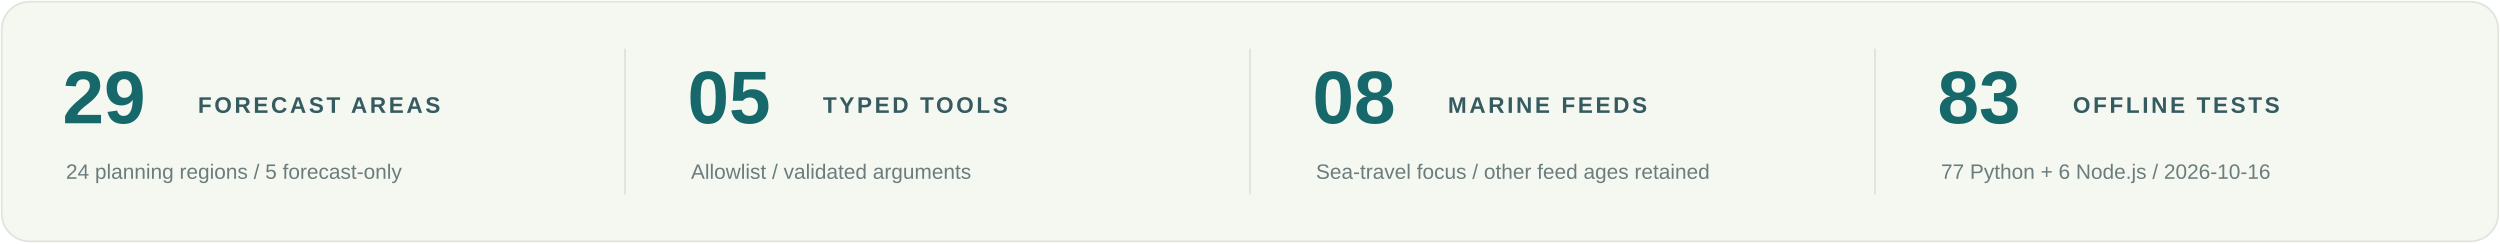
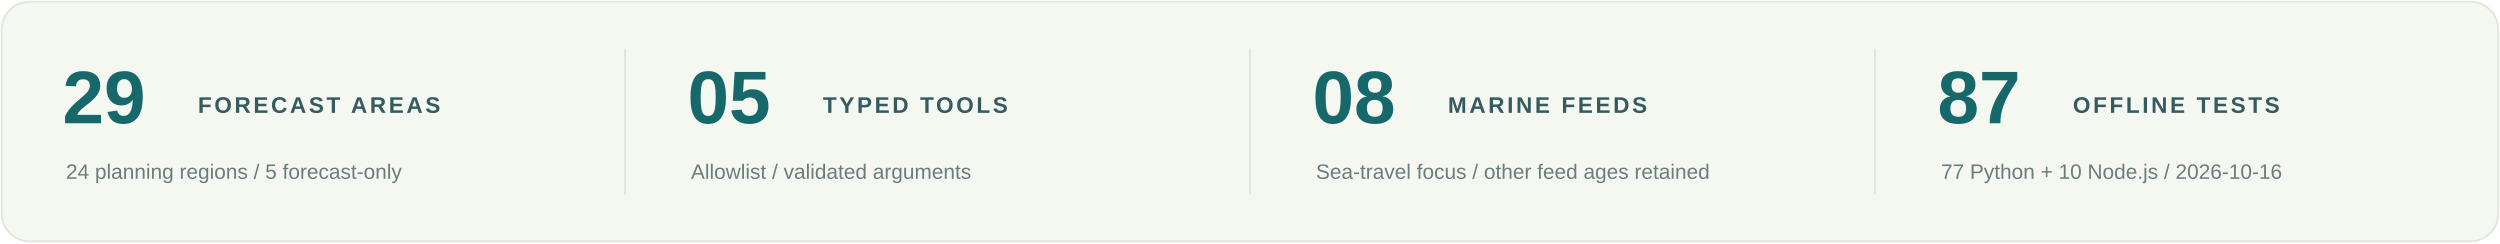
<svg xmlns="http://www.w3.org/2000/svg" width="1440" height="140" viewBox="0 0 1440 140" role="img" aria-labelledby="title desc">
  <rect x="1" y="1" width="1438" height="138" rx="16" fill="#f5f7f1" stroke="#dde5dc" />
  <g stroke="#d9e3d8">
    <path d="M360 28V112M720 28V112M1080 28V112" />
  </g>
  <g font-family="Segoe UI,Arial,sans-serif">
    <g fill="#17686b" font-size="43" font-weight="700">
      <text x="36" y="71">29</text>
      <text x="396" y="71">05</text>
      <text x="756" y="71">08</text>
-       <text x="1116" y="71">83</text>
+       <text x="1116" y="71">87</text>
    </g>
    <g fill="#355b61" font-size="13" font-weight="700" letter-spacing="1.5">
      <text x="114" y="65">FORECAST AREAS</text>
      <text x="474" y="65">TYPED TOOLS</text>
      <text x="834" y="65">MARINE FEEDS</text>
      <text x="1194" y="65">OFFLINE TESTS</text>
    </g>
    <g fill="#6a7c7c" font-size="12">
      <text x="38" y="103">24 planning regions / 5 forecast-only</text>
      <text x="398" y="103">Allowlist / validated arguments</text>
      <text x="758" y="103">Sea-travel focus / other feed ages retained</text>
-       <text x="1118" y="103">77 Python + 6 Node.js / 2026-10-16</text>
+       <text x="1118" y="103">77 Python + 10 Node.js / 2026-10-16</text>
    </g>
  </g>
</svg>
